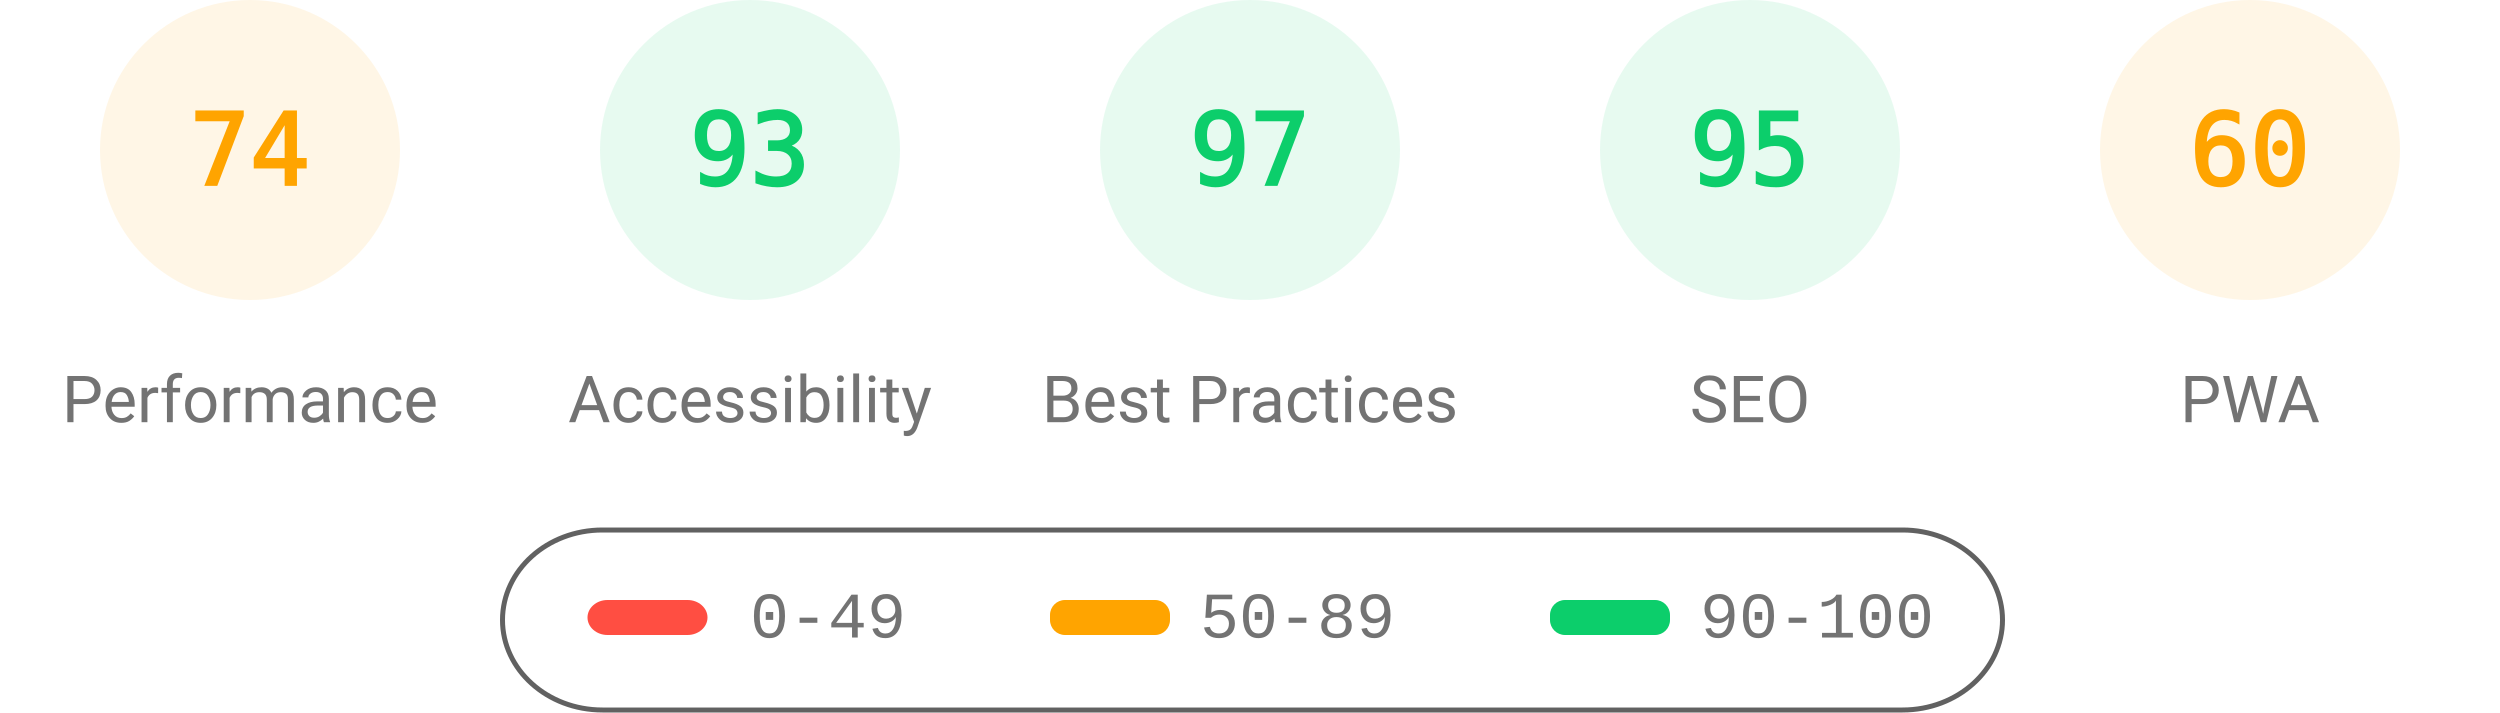
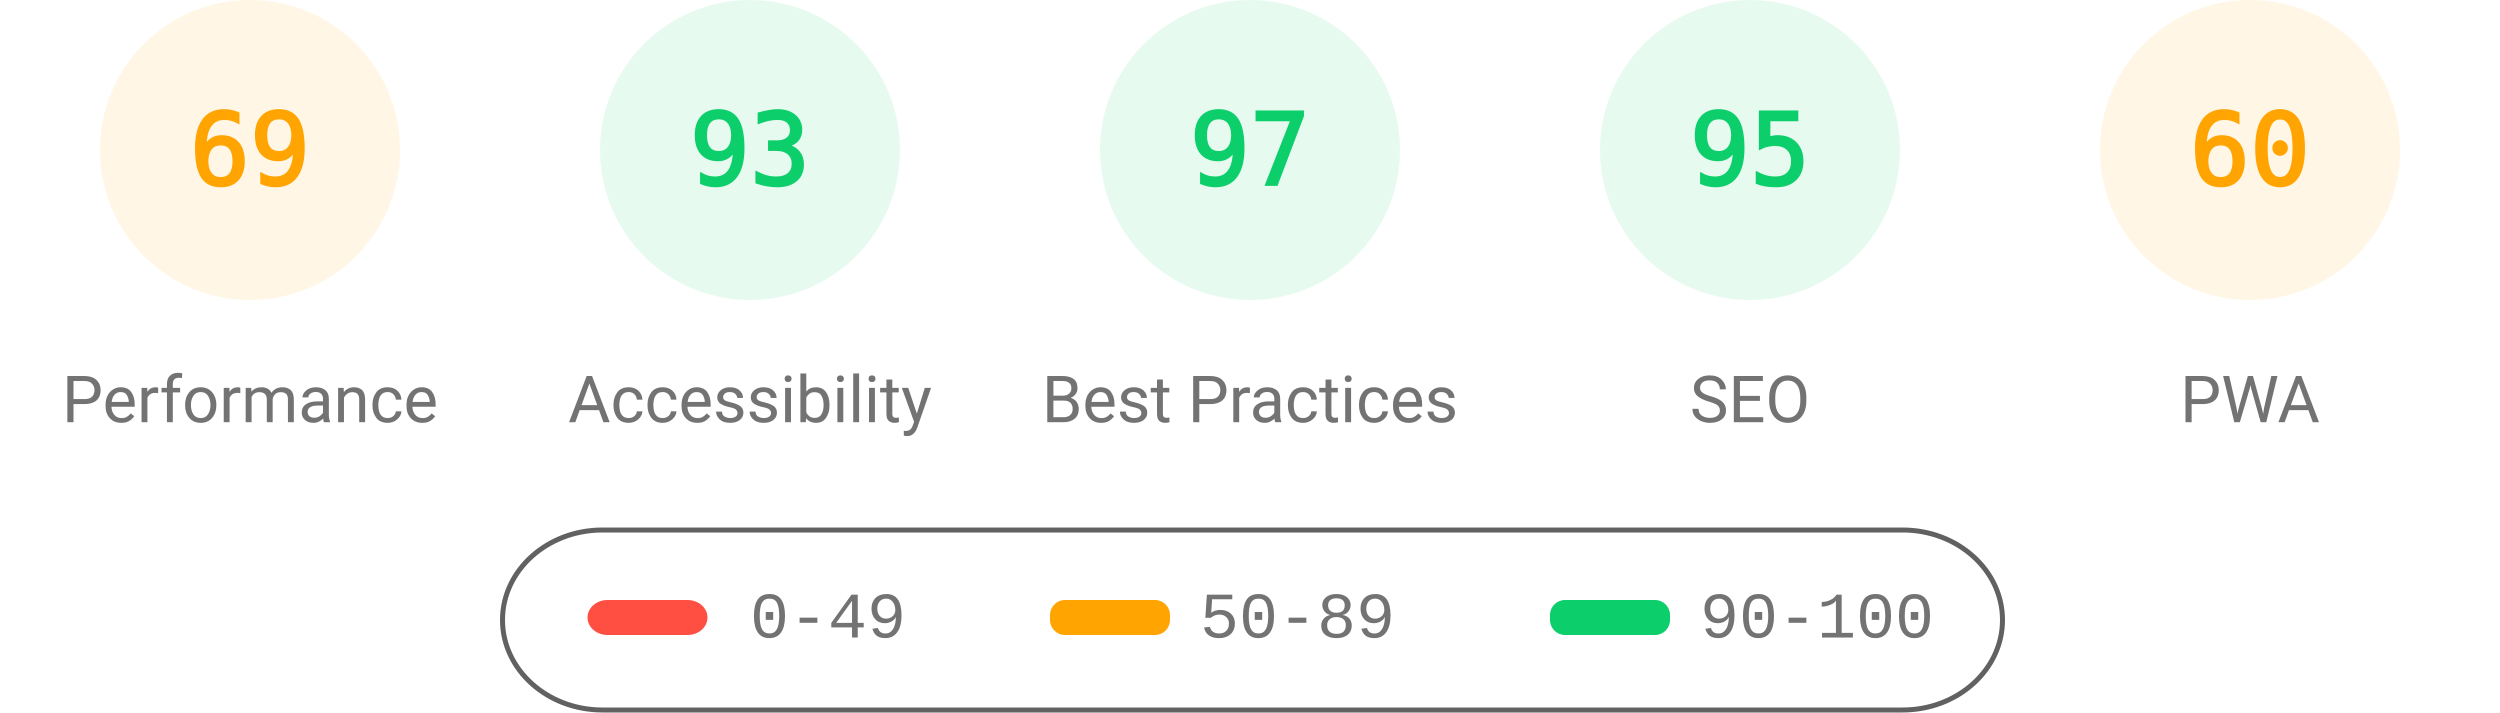
<svg xmlns="http://www.w3.org/2000/svg" fill="none" width="1000" height="285">
  <style>.gauge-base{opacity:.1}.gauge-arc{fill:none;animation-delay:250ms;stroke-linecap:round;transform:rotate(-90deg);transform-origin:100px 60px;animation:load-gauge 1s ease forwards}.guage-text{font-size:40px;font-family:monospace;text-align:center}.guage-red{color:#ff4e42;fill:#ff4e42;stroke:#ff4e42}.guage-orange{color:#ffa400;fill:#ffa400;stroke:#ffa400}.guage-green{color:#0cce6b;fill:#0cce6b;stroke:#0cce6b}.guage-undefined{color:#5c5c5c;fill:#5c5c5c;stroke:#5c5c5c}.guage-title{color:#737373;fill:#737373;stroke:none;font-size:26px;line-height:26px;font-family:Roboto,Halvetica,Arial,sans-serif}@keyframes load-gauge{from{stroke-dasharray:0 352.858}}</style>
  <svg class="guage-div guage-perf guage-orange" viewBox="0 0 200 200" width="200" height="200">
    <circle class="gauge-base" r="56" cx="100" cy="60" stroke-width="8" />
-     <circle class="gauge-arc guage-arc-1" r="56" cx="100" cy="60" stroke-width="8" style="stroke-dasharray:260.375,351.858" />
-     <text class="guage-text" x="100" y="60" alignment-baseline="central" dominant-baseline="central" text-anchor="middle">74</text>
+     <circle class="gauge-arc guage-arc-1" r="56" cx="100" cy="60" stroke-width="8" style="stroke-dasharray:242.782,351.858" />
+     <text class="guage-text" x="100" y="60" alignment-baseline="central" dominant-baseline="central" text-anchor="middle">69</text>
    <text class="guage-title" x="100" y="160" alignment-baseline="central" dominant-baseline="central" text-anchor="middle">Performance</text>
  </svg>
  <svg class="guage-div guage-acc guage-green" viewBox="0 0 200 200" width="200" height="200" x="200">
    <circle class="gauge-base" r="56" cx="100" cy="60" stroke-width="8" />
    <circle class="gauge-arc guage-arc-2" r="56" cx="100" cy="60" stroke-width="8" style="stroke-dasharray:327.228,351.858" />
    <text class="guage-text" x="100" y="60" alignment-baseline="central" dominant-baseline="central" text-anchor="middle">93</text>
    <text class="guage-title" x="100" y="160" alignment-baseline="central" dominant-baseline="central" text-anchor="middle">Accessibility</text>
  </svg>
  <svg class="guage-div guage-best guage-green" viewBox="0 0 200 200" width="200" height="200" x="400">
    <circle class="gauge-base" r="56" cx="100" cy="60" stroke-width="8" />
    <circle class="gauge-arc guage-arc-3" r="56" cx="100" cy="60" stroke-width="8" style="stroke-dasharray:341.302,351.858" />
    <text class="guage-text" x="100" y="60" alignment-baseline="central" dominant-baseline="central" text-anchor="middle">97</text>
    <text class="guage-title" x="100" y="160" alignment-baseline="central" dominant-baseline="central" text-anchor="middle">Best Practices</text>
  </svg>
  <svg class="guage-div guage-seo guage-green" viewBox="0 0 200 200" width="200" height="200" x="600">
    <circle class="gauge-base" r="56" cx="100" cy="60" stroke-width="8" />
    <circle class="gauge-arc guage-arc-4" r="56" cx="100" cy="60" stroke-width="8" style="stroke-dasharray:334.265,351.858" />
    <text class="guage-text" x="100" y="60" alignment-baseline="central" dominant-baseline="central" text-anchor="middle">95</text>
    <text class="guage-title" x="100" y="160" alignment-baseline="central" dominant-baseline="central" text-anchor="middle">SEO</text>
  </svg>
  <svg class="guage-div guage-pwa guage-orange" viewBox="0 0 200 200" width="200" height="200" x="800">
    <circle class="gauge-base" r="56" cx="100" cy="60" stroke-width="8" />
    <circle class="gauge-arc guage-arc-4" r="56" cx="100" cy="60" stroke-width="8" style="stroke-dasharray:211.115,351.858" />
    <text class="guage-text" x="100" y="60" alignment-baseline="central" dominant-baseline="central" text-anchor="middle">60</text>
    <text class="guage-title" x="100" y="160" alignment-baseline="central" dominant-baseline="central" text-anchor="middle">PWA</text>
  </svg>
  <svg width="604" height="76" x="200" y="210">
    <path fill="none" id="canvas_background" d="M-1-1h604v80H-1z" />
    <rect fill-opacity="0" stroke="#616161" stroke-width="2" rx="40" id="svg_2" height="72" width="600" y="2" x="1" fill="#000" />
    <rect stroke="#000" rx="8" id="svg_3" height="14" width="48" y="30" x="35" stroke-opacity="null" stroke-width="0" fill="#ff4e42" />
    <rect stroke="#000" rx="6" id="svg_4" height="14" width="48" y="30" x="220" stroke-opacity="null" stroke-width="0" fill="#ffa400" />
    <rect stroke="#000" rx="6" id="svg_5" height="14" width="48" y="30" x="420" stroke-opacity="null" stroke-width="0" fill="#0cce6b" />
    <text xml:space="preserve" text-anchor="start" font-family="'Courier New', Courier, monospace" font-size="26" id="svg_6" y="45" x="100" stroke-opacity="null" stroke-width="0" stroke="#000" fill="#737373">0-49</text>
    <text xml:space="preserve" text-anchor="start" font-family="'Courier New', Courier, monospace" font-size="26" id="svg_7" y="45" x="280" stroke-opacity="null" stroke-width="0" stroke="#000" fill="#737373">50-89</text>
    <text xml:space="preserve" text-anchor="start" font-family="'Courier New', Courier, monospace" font-size="26" id="svg_8" y="45" x="480" stroke-opacity="null" stroke-width="0" stroke="#000" fill="#737373">90-100</text>
  </svg>
</svg>
